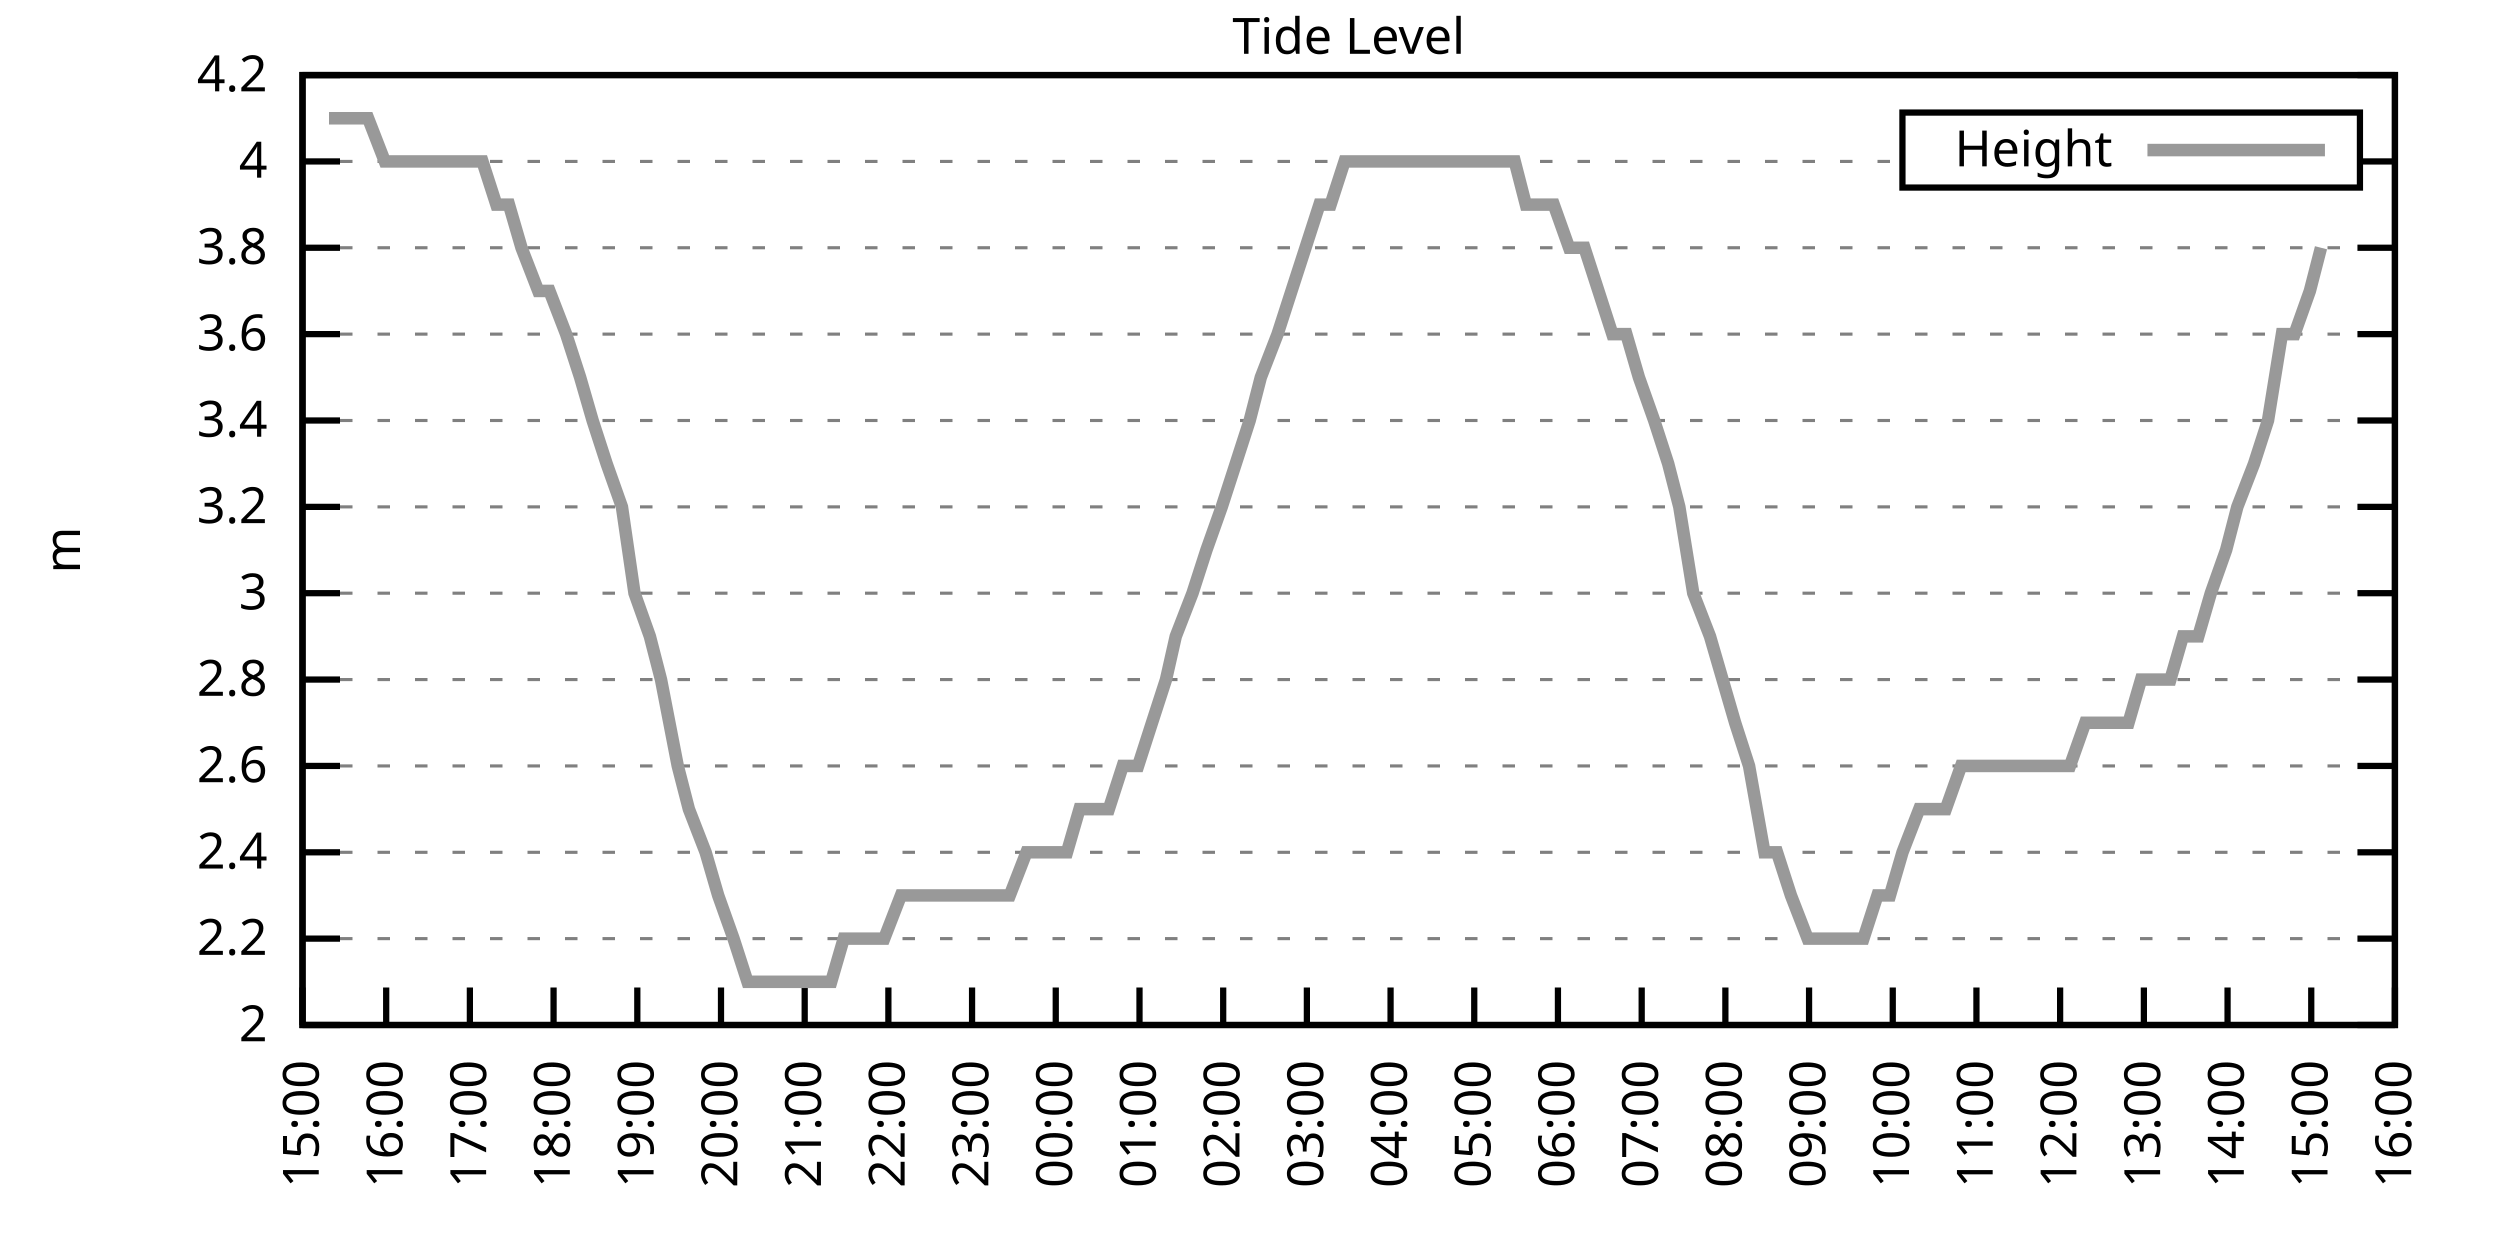
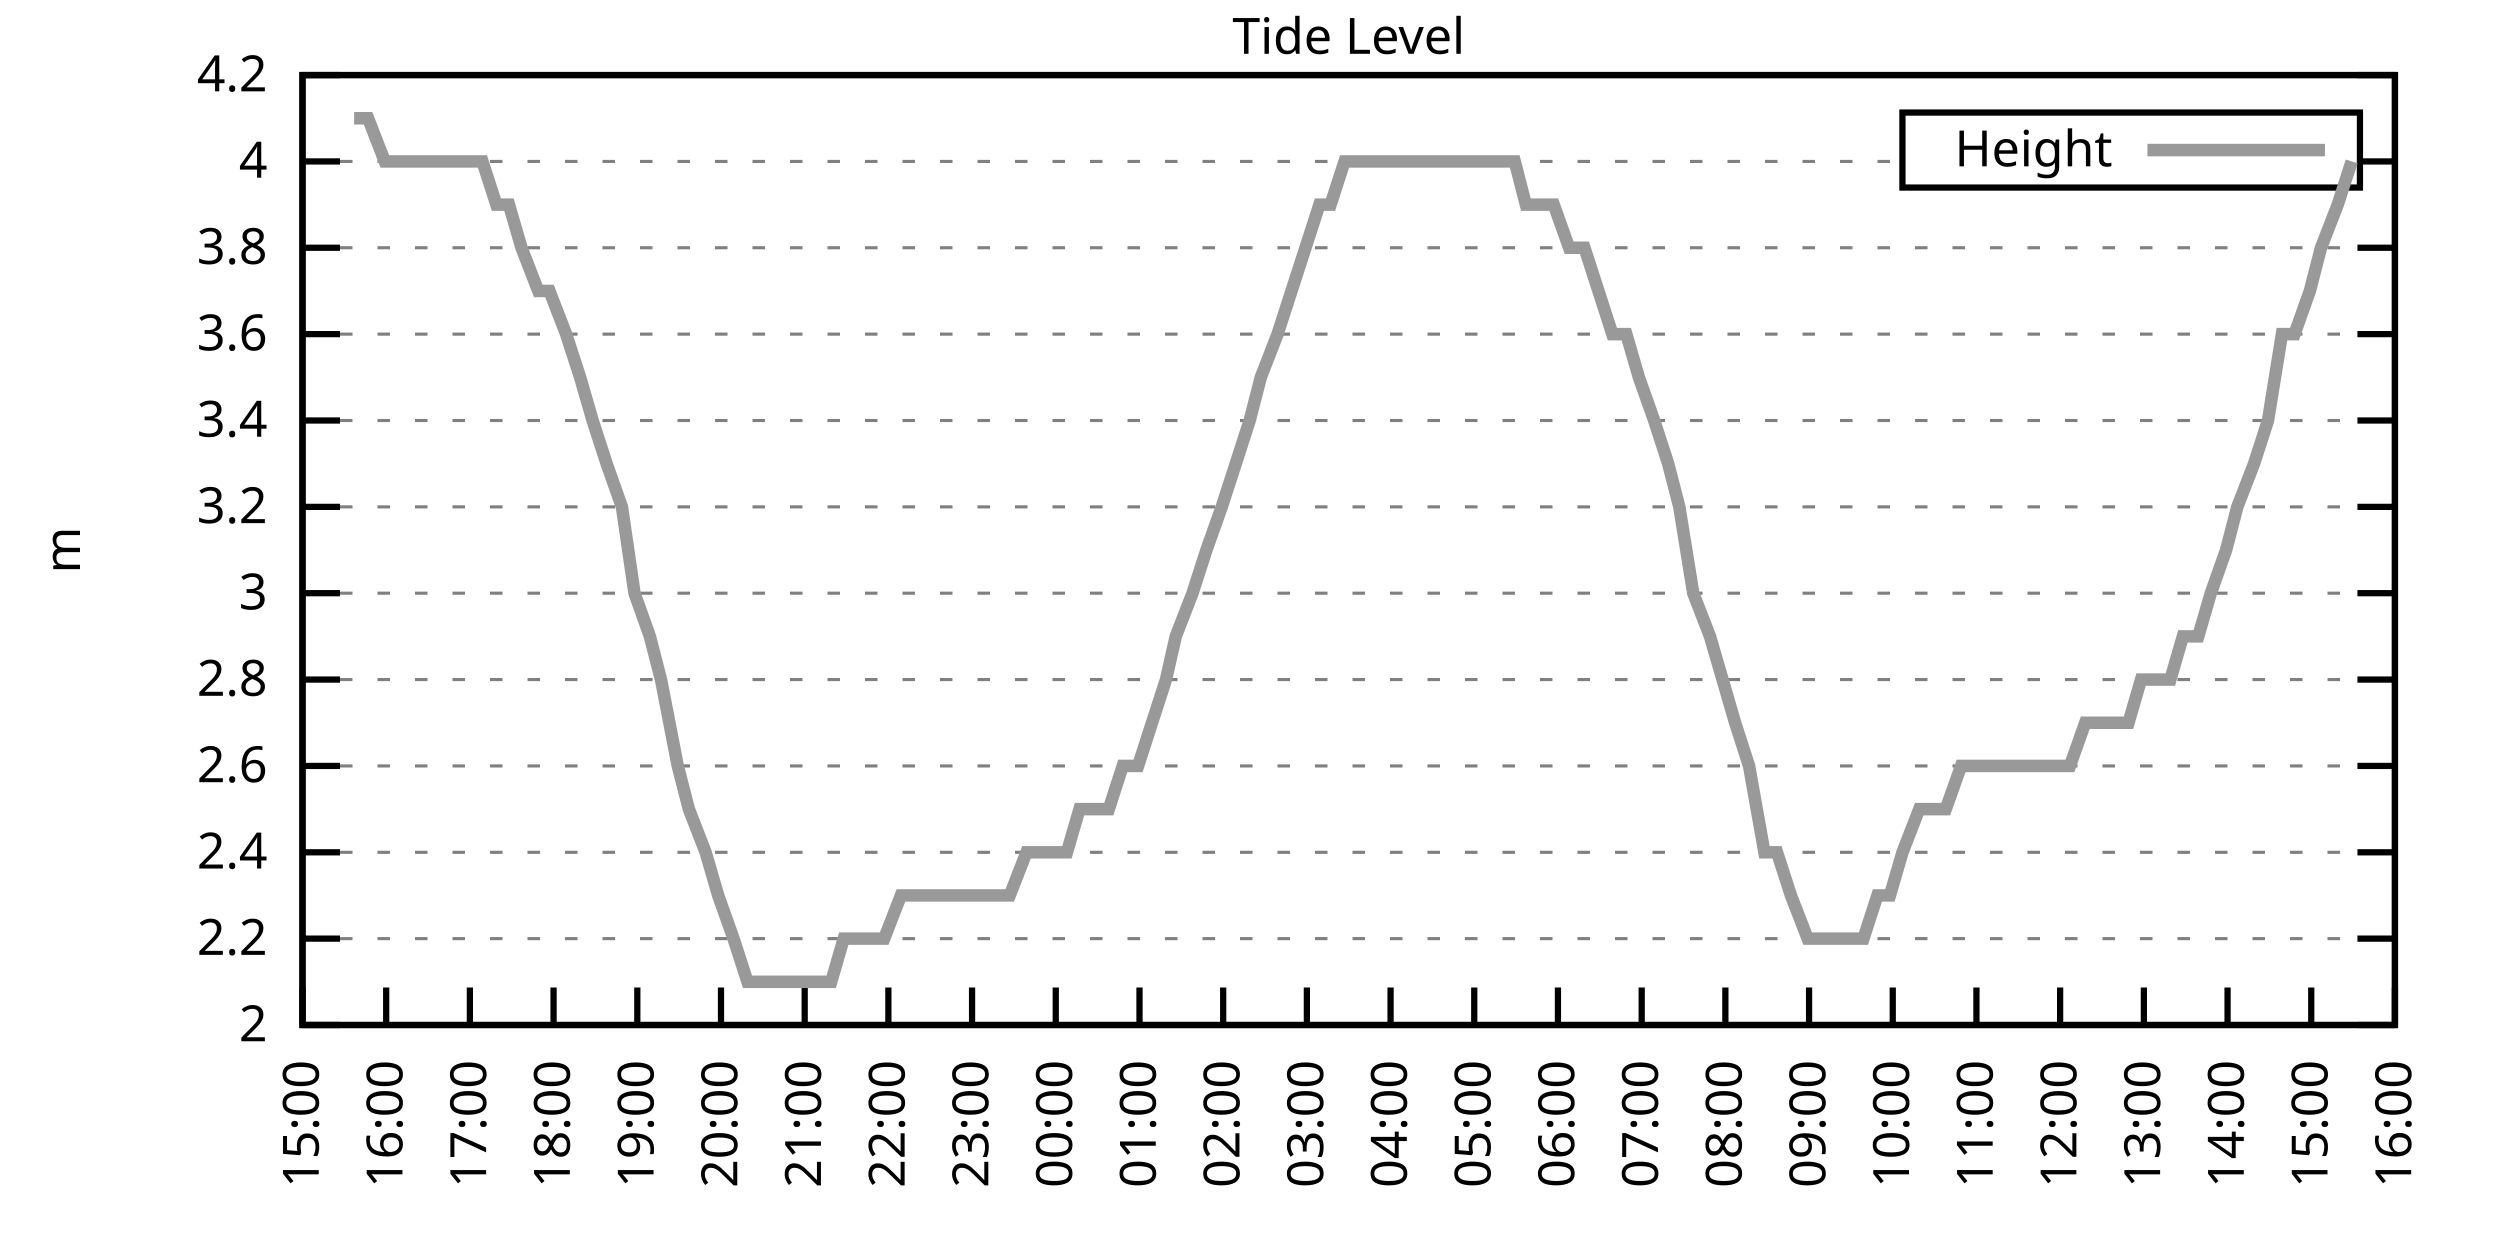
<svg xmlns="http://www.w3.org/2000/svg" xmlns:xlink="http://www.w3.org/1999/xlink" width="400" height="200" viewBox="0 0 400 200">
  <g id="gnuplot_canvas">
    <rect x="0" y="0" width="400" height="200" fill="none" />
    <defs>
      <circle id="gpDot" r="0.5" stroke-width="0.5" stroke="currentColor" />
      <path id="gpPt0" stroke-width="0.333" stroke="currentColor" d="M-1,0 h2 M0,-1 v2" />
      <path id="gpPt1" stroke-width="0.333" stroke="currentColor" d="M-1,-1 L1,1 M1,-1 L-1,1" />
      <path id="gpPt2" stroke-width="0.333" stroke="currentColor" d="M-1,0 L1,0 M0,-1 L0,1 M-1,-1 L1,1 M-1,1 L1,-1" />
      <rect id="gpPt3" stroke-width="0.333" stroke="currentColor" x="-1" y="-1" width="2" height="2" />
      <rect id="gpPt4" stroke-width="0.333" stroke="currentColor" fill="currentColor" x="-1" y="-1" width="2" height="2" />
      <circle id="gpPt5" stroke-width="0.333" stroke="currentColor" cx="0" cy="0" r="1" />
      <use xlink:href="#gpPt5" id="gpPt6" fill="currentColor" stroke="none" />
      <path id="gpPt7" stroke-width="0.333" stroke="currentColor" d="M0,-1.33 L-1.33,0.67 L1.33,0.67 z" />
      <use xlink:href="#gpPt7" id="gpPt8" fill="currentColor" stroke="none" />
      <use xlink:href="#gpPt7" id="gpPt9" stroke="currentColor" transform="rotate(180)" />
      <use xlink:href="#gpPt9" id="gpPt10" fill="currentColor" stroke="none" />
      <use xlink:href="#gpPt3" id="gpPt11" stroke="currentColor" transform="rotate(45)" />
      <use xlink:href="#gpPt11" id="gpPt12" fill="currentColor" stroke="none" />
      <path id="gpPt13" stroke-width="0.333" stroke="currentColor" d="M0,1.330 L1.265,0.411 L0.782,-1.067 L-0.782,-1.076 L-1.265,0.411 z" />
      <use xlink:href="#gpPt13" id="gpPt14" fill="currentColor" stroke="none" />
      <filter id="textbox" filterUnits="objectBoundingBox" x="0" y="0" height="1" width="1">
        <feFlood flood-color="white" flood-opacity="1" result="bgnd" />
        <feComposite in="SourceGraphic" in2="bgnd" operator="atop" />
      </filter>
      <filter id="greybox" filterUnits="objectBoundingBox" x="0" y="0" height="1" width="1">
        <feFlood flood-color="lightgrey" flood-opacity="1" result="grey" />
        <feComposite in="SourceGraphic" in2="grey" operator="atop" />
      </filter>
    </defs>
    <g fill="none" color="white" stroke="currentColor" stroke-width="1.00" stroke-linecap="butt" stroke-linejoin="miter">
</g>
    <g fill="none" color="black" stroke="currentColor" stroke-width="1.00" stroke-linecap="butt" stroke-linejoin="miter">
      <g stroke="none" shape-rendering="crispEdges">
        <polygon fill="rgb(255, 255, 255)" points="48.40,164.00 383.18,164.00 383.18,12.02 48.40,12.02 " />
      </g>
    </g>
    <g fill="none" color="black" stroke="currentColor" stroke-width="1.00" stroke-linecap="butt" stroke-linejoin="miter">
</g>
    <g fill="none" color="black" stroke="black" stroke-width="0.50" stroke-linecap="butt" stroke-linejoin="miter">
</g>
    <g fill="none" color="gray" stroke="currentColor" stroke-width="0.50" stroke-linecap="butt" stroke-linejoin="miter">
      <path stroke="gray" stroke-dasharray="2,4" class="gridline" d="M48.40,164.00 L383.19,164.00  " />
    </g>
    <g fill="none" color="gray" stroke="gray" stroke-width="1.00" stroke-linecap="butt" stroke-linejoin="miter">
</g>
    <g fill="none" color="black" stroke="currentColor" stroke-width="1.00" stroke-linecap="butt" stroke-linejoin="miter">
      <path stroke="black" d="M48.40,164.00 L54.40,164.00 M383.19,164.00 L377.19,164.00  " />
      <g transform="translate(42.80,166.60)" stroke="none" fill="black" font-family="Sans" font-size="8.00" text-anchor="end">
        <text>
          <tspan font-family="Sans"> 2</tspan>
        </text>
      </g>
    </g>
    <g fill="none" color="black" stroke="currentColor" stroke-width="1.00" stroke-linecap="butt" stroke-linejoin="miter">
</g>
    <g fill="none" color="black" stroke="black" stroke-width="0.50" stroke-linecap="butt" stroke-linejoin="miter">
</g>
    <g fill="none" color="gray" stroke="currentColor" stroke-width="0.50" stroke-linecap="butt" stroke-linejoin="miter">
      <path stroke="gray" stroke-dasharray="2,4" class="gridline" d="M48.40,150.18 L383.19,150.18  " />
    </g>
    <g fill="none" color="gray" stroke="gray" stroke-width="1.00" stroke-linecap="butt" stroke-linejoin="miter">
</g>
    <g fill="none" color="black" stroke="currentColor" stroke-width="1.00" stroke-linecap="butt" stroke-linejoin="miter">
      <path stroke="black" d="M48.40,150.18 L54.40,150.18 M383.19,150.18 L377.19,150.18  " />
      <g transform="translate(42.80,152.78)" stroke="none" fill="black" font-family="Sans" font-size="8.00" text-anchor="end">
        <text>
          <tspan font-family="Sans"> 2.2</tspan>
        </text>
      </g>
    </g>
    <g fill="none" color="black" stroke="currentColor" stroke-width="1.00" stroke-linecap="butt" stroke-linejoin="miter">
</g>
    <g fill="none" color="black" stroke="black" stroke-width="0.50" stroke-linecap="butt" stroke-linejoin="miter">
</g>
    <g fill="none" color="gray" stroke="currentColor" stroke-width="0.50" stroke-linecap="butt" stroke-linejoin="miter">
      <path stroke="gray" stroke-dasharray="2,4" class="gridline" d="M48.40,136.37 L383.19,136.37  " />
    </g>
    <g fill="none" color="gray" stroke="gray" stroke-width="1.00" stroke-linecap="butt" stroke-linejoin="miter">
</g>
    <g fill="none" color="black" stroke="currentColor" stroke-width="1.00" stroke-linecap="butt" stroke-linejoin="miter">
      <path stroke="black" d="M48.40,136.37 L54.40,136.37 M383.19,136.37 L377.19,136.37  " />
      <g transform="translate(42.80,138.97)" stroke="none" fill="black" font-family="Sans" font-size="8.00" text-anchor="end">
        <text>
          <tspan font-family="Sans"> 2.4</tspan>
        </text>
      </g>
    </g>
    <g fill="none" color="black" stroke="currentColor" stroke-width="1.00" stroke-linecap="butt" stroke-linejoin="miter">
</g>
    <g fill="none" color="black" stroke="black" stroke-width="0.50" stroke-linecap="butt" stroke-linejoin="miter">
</g>
    <g fill="none" color="gray" stroke="currentColor" stroke-width="0.50" stroke-linecap="butt" stroke-linejoin="miter">
      <path stroke="gray" stroke-dasharray="2,4" class="gridline" d="M48.40,122.55 L383.19,122.55  " />
    </g>
    <g fill="none" color="gray" stroke="gray" stroke-width="1.00" stroke-linecap="butt" stroke-linejoin="miter">
</g>
    <g fill="none" color="black" stroke="currentColor" stroke-width="1.00" stroke-linecap="butt" stroke-linejoin="miter">
      <path stroke="black" d="M48.40,122.55 L54.40,122.55 M383.19,122.55 L377.19,122.55  " />
      <g transform="translate(42.80,125.15)" stroke="none" fill="black" font-family="Sans" font-size="8.00" text-anchor="end">
        <text>
          <tspan font-family="Sans"> 2.6</tspan>
        </text>
      </g>
    </g>
    <g fill="none" color="black" stroke="currentColor" stroke-width="1.00" stroke-linecap="butt" stroke-linejoin="miter">
</g>
    <g fill="none" color="black" stroke="black" stroke-width="0.50" stroke-linecap="butt" stroke-linejoin="miter">
</g>
    <g fill="none" color="gray" stroke="currentColor" stroke-width="0.50" stroke-linecap="butt" stroke-linejoin="miter">
      <path stroke="gray" stroke-dasharray="2,4" class="gridline" d="M48.40,108.73 L383.19,108.73  " />
    </g>
    <g fill="none" color="gray" stroke="gray" stroke-width="1.00" stroke-linecap="butt" stroke-linejoin="miter">
</g>
    <g fill="none" color="black" stroke="currentColor" stroke-width="1.00" stroke-linecap="butt" stroke-linejoin="miter">
      <path stroke="black" d="M48.40,108.73 L54.40,108.73 M383.19,108.73 L377.19,108.73  " />
      <g transform="translate(42.80,111.33)" stroke="none" fill="black" font-family="Sans" font-size="8.00" text-anchor="end">
        <text>
          <tspan font-family="Sans"> 2.8</tspan>
        </text>
      </g>
    </g>
    <g fill="none" color="black" stroke="currentColor" stroke-width="1.00" stroke-linecap="butt" stroke-linejoin="miter">
</g>
    <g fill="none" color="black" stroke="black" stroke-width="0.50" stroke-linecap="butt" stroke-linejoin="miter">
</g>
    <g fill="none" color="gray" stroke="currentColor" stroke-width="0.50" stroke-linecap="butt" stroke-linejoin="miter">
      <path stroke="gray" stroke-dasharray="2,4" class="gridline" d="M48.40,94.91 L383.19,94.91  " />
    </g>
    <g fill="none" color="gray" stroke="gray" stroke-width="1.00" stroke-linecap="butt" stroke-linejoin="miter">
</g>
    <g fill="none" color="black" stroke="currentColor" stroke-width="1.00" stroke-linecap="butt" stroke-linejoin="miter">
      <path stroke="black" d="M48.40,94.91 L54.40,94.91 M383.19,94.91 L377.19,94.91  " />
      <g transform="translate(42.80,97.51)" stroke="none" fill="black" font-family="Sans" font-size="8.00" text-anchor="end">
        <text>
          <tspan font-family="Sans"> 3</tspan>
        </text>
      </g>
    </g>
    <g fill="none" color="black" stroke="currentColor" stroke-width="1.00" stroke-linecap="butt" stroke-linejoin="miter">
</g>
    <g fill="none" color="black" stroke="black" stroke-width="0.50" stroke-linecap="butt" stroke-linejoin="miter">
</g>
    <g fill="none" color="gray" stroke="currentColor" stroke-width="0.50" stroke-linecap="butt" stroke-linejoin="miter">
      <path stroke="gray" stroke-dasharray="2,4" class="gridline" d="M48.40,81.10 L383.19,81.10  " />
    </g>
    <g fill="none" color="gray" stroke="gray" stroke-width="1.00" stroke-linecap="butt" stroke-linejoin="miter">
</g>
    <g fill="none" color="black" stroke="currentColor" stroke-width="1.00" stroke-linecap="butt" stroke-linejoin="miter">
      <path stroke="black" d="M48.40,81.10 L54.40,81.10 M383.19,81.10 L377.19,81.10  " />
      <g transform="translate(42.80,83.70)" stroke="none" fill="black" font-family="Sans" font-size="8.00" text-anchor="end">
        <text>
          <tspan font-family="Sans"> 3.2</tspan>
        </text>
      </g>
    </g>
    <g fill="none" color="black" stroke="currentColor" stroke-width="1.00" stroke-linecap="butt" stroke-linejoin="miter">
</g>
    <g fill="none" color="black" stroke="black" stroke-width="0.50" stroke-linecap="butt" stroke-linejoin="miter">
</g>
    <g fill="none" color="gray" stroke="currentColor" stroke-width="0.50" stroke-linecap="butt" stroke-linejoin="miter">
      <path stroke="gray" stroke-dasharray="2,4" class="gridline" d="M48.40,67.28 L383.19,67.28  " />
    </g>
    <g fill="none" color="gray" stroke="gray" stroke-width="1.00" stroke-linecap="butt" stroke-linejoin="miter">
</g>
    <g fill="none" color="black" stroke="currentColor" stroke-width="1.00" stroke-linecap="butt" stroke-linejoin="miter">
      <path stroke="black" d="M48.40,67.28 L54.40,67.28 M383.19,67.28 L377.19,67.28  " />
      <g transform="translate(42.80,69.88)" stroke="none" fill="black" font-family="Sans" font-size="8.00" text-anchor="end">
        <text>
          <tspan font-family="Sans"> 3.4</tspan>
        </text>
      </g>
    </g>
    <g fill="none" color="black" stroke="currentColor" stroke-width="1.00" stroke-linecap="butt" stroke-linejoin="miter">
</g>
    <g fill="none" color="black" stroke="black" stroke-width="0.50" stroke-linecap="butt" stroke-linejoin="miter">
</g>
    <g fill="none" color="gray" stroke="currentColor" stroke-width="0.50" stroke-linecap="butt" stroke-linejoin="miter">
      <path stroke="gray" stroke-dasharray="2,4" class="gridline" d="M48.40,53.46 L383.19,53.46  " />
    </g>
    <g fill="none" color="gray" stroke="gray" stroke-width="1.00" stroke-linecap="butt" stroke-linejoin="miter">
</g>
    <g fill="none" color="black" stroke="currentColor" stroke-width="1.00" stroke-linecap="butt" stroke-linejoin="miter">
      <path stroke="black" d="M48.40,53.46 L54.40,53.46 M383.19,53.46 L377.19,53.46  " />
      <g transform="translate(42.80,56.06)" stroke="none" fill="black" font-family="Sans" font-size="8.00" text-anchor="end">
        <text>
          <tspan font-family="Sans"> 3.6</tspan>
        </text>
      </g>
    </g>
    <g fill="none" color="black" stroke="currentColor" stroke-width="1.00" stroke-linecap="butt" stroke-linejoin="miter">
</g>
    <g fill="none" color="black" stroke="black" stroke-width="0.50" stroke-linecap="butt" stroke-linejoin="miter">
</g>
    <g fill="none" color="gray" stroke="currentColor" stroke-width="0.50" stroke-linecap="butt" stroke-linejoin="miter">
      <path stroke="gray" stroke-dasharray="2,4" class="gridline" d="M48.40,39.64 L383.19,39.64  " />
    </g>
    <g fill="none" color="gray" stroke="gray" stroke-width="1.00" stroke-linecap="butt" stroke-linejoin="miter">
</g>
    <g fill="none" color="black" stroke="currentColor" stroke-width="1.00" stroke-linecap="butt" stroke-linejoin="miter">
      <path stroke="black" d="M48.40,39.64 L54.40,39.64 M383.19,39.64 L377.19,39.64  " />
      <g transform="translate(42.80,42.24)" stroke="none" fill="black" font-family="Sans" font-size="8.00" text-anchor="end">
        <text>
          <tspan font-family="Sans"> 3.8</tspan>
        </text>
      </g>
    </g>
    <g fill="none" color="black" stroke="currentColor" stroke-width="1.00" stroke-linecap="butt" stroke-linejoin="miter">
</g>
    <g fill="none" color="black" stroke="black" stroke-width="0.50" stroke-linecap="butt" stroke-linejoin="miter">
</g>
    <g fill="none" color="gray" stroke="currentColor" stroke-width="0.50" stroke-linecap="butt" stroke-linejoin="miter">
      <path stroke="gray" stroke-dasharray="2,4" class="gridline" d="M48.40,25.83 L304.39,25.83 M377.59,25.83 L383.19,25.83  " />
    </g>
    <g fill="none" color="gray" stroke="gray" stroke-width="1.00" stroke-linecap="butt" stroke-linejoin="miter">
</g>
    <g fill="none" color="black" stroke="currentColor" stroke-width="1.00" stroke-linecap="butt" stroke-linejoin="miter">
      <path stroke="black" d="M48.40,25.83 L54.40,25.83 M383.19,25.83 L377.19,25.83  " />
      <g transform="translate(42.80,28.43)" stroke="none" fill="black" font-family="Sans" font-size="8.00" text-anchor="end">
        <text>
          <tspan font-family="Sans"> 4</tspan>
        </text>
      </g>
    </g>
    <g fill="none" color="black" stroke="currentColor" stroke-width="1.00" stroke-linecap="butt" stroke-linejoin="miter">
</g>
    <g fill="none" color="black" stroke="black" stroke-width="0.50" stroke-linecap="butt" stroke-linejoin="miter">
</g>
    <g fill="none" color="gray" stroke="currentColor" stroke-width="0.50" stroke-linecap="butt" stroke-linejoin="miter">
      <path stroke="gray" stroke-dasharray="2,4" class="gridline" d="M48.40,12.01 L383.19,12.01  " />
    </g>
    <g fill="none" color="gray" stroke="gray" stroke-width="1.00" stroke-linecap="butt" stroke-linejoin="miter">
</g>
    <g fill="none" color="black" stroke="currentColor" stroke-width="1.00" stroke-linecap="butt" stroke-linejoin="miter">
      <path stroke="black" d="M48.40,12.01 L54.40,12.01 M383.19,12.01 L377.19,12.01  " />
      <g transform="translate(42.80,14.61)" stroke="none" fill="black" font-family="Sans" font-size="8.00" text-anchor="end">
        <text>
          <tspan font-family="Sans"> 4.2</tspan>
        </text>
      </g>
    </g>
    <g fill="none" color="black" stroke="currentColor" stroke-width="1.00" stroke-linecap="butt" stroke-linejoin="miter">
      <path stroke="black" d="M48.40,164.00 L48.40,158.00  " />
      <g transform="translate(51.00,169.60) rotate(270.00)" stroke="none" fill="black" font-family="Sans" font-size="8.00" text-anchor="end">
        <text>
          <tspan font-family="Sans">15:00</tspan>
        </text>
      </g>
    </g>
    <g fill="none" color="black" stroke="currentColor" stroke-width="1.00" stroke-linecap="butt" stroke-linejoin="miter">
      <path stroke="black" d="M61.79,164.00 L61.79,158.00  " />
      <g transform="translate(64.39,169.60) rotate(270.00)" stroke="none" fill="black" font-family="Sans" font-size="8.00" text-anchor="end">
        <text>
          <tspan font-family="Sans">16:00</tspan>
        </text>
      </g>
    </g>
    <g fill="none" color="black" stroke="currentColor" stroke-width="1.00" stroke-linecap="butt" stroke-linejoin="miter">
      <path stroke="black" d="M75.18,164.00 L75.18,158.00  " />
      <g transform="translate(77.78,169.60) rotate(270.00)" stroke="none" fill="black" font-family="Sans" font-size="8.00" text-anchor="end">
        <text>
          <tspan font-family="Sans">17:00</tspan>
        </text>
      </g>
    </g>
    <g fill="none" color="black" stroke="currentColor" stroke-width="1.00" stroke-linecap="butt" stroke-linejoin="miter">
      <path stroke="black" d="M88.57,164.00 L88.57,158.00  " />
      <g transform="translate(91.17,169.60) rotate(270.00)" stroke="none" fill="black" font-family="Sans" font-size="8.00" text-anchor="end">
        <text>
          <tspan font-family="Sans">18:00</tspan>
        </text>
      </g>
    </g>
    <g fill="none" color="black" stroke="currentColor" stroke-width="1.00" stroke-linecap="butt" stroke-linejoin="miter">
      <path stroke="black" d="M101.97,164.00 L101.97,158.00  " />
      <g transform="translate(104.57,169.60) rotate(270.00)" stroke="none" fill="black" font-family="Sans" font-size="8.00" text-anchor="end">
        <text>
          <tspan font-family="Sans">19:00</tspan>
        </text>
      </g>
    </g>
    <g fill="none" color="black" stroke="currentColor" stroke-width="1.00" stroke-linecap="butt" stroke-linejoin="miter">
      <path stroke="black" d="M115.36,164.00 L115.36,158.00  " />
      <g transform="translate(117.96,169.60) rotate(270.00)" stroke="none" fill="black" font-family="Sans" font-size="8.00" text-anchor="end">
        <text>
          <tspan font-family="Sans">20:00</tspan>
        </text>
      </g>
    </g>
    <g fill="none" color="black" stroke="currentColor" stroke-width="1.00" stroke-linecap="butt" stroke-linejoin="miter">
      <path stroke="black" d="M128.75,164.00 L128.75,158.00  " />
      <g transform="translate(131.35,169.60) rotate(270.00)" stroke="none" fill="black" font-family="Sans" font-size="8.00" text-anchor="end">
        <text>
          <tspan font-family="Sans">21:00</tspan>
        </text>
      </g>
    </g>
    <g fill="none" color="black" stroke="currentColor" stroke-width="1.00" stroke-linecap="butt" stroke-linejoin="miter">
      <path stroke="black" d="M142.14,164.00 L142.14,158.00  " />
      <g transform="translate(144.74,169.60) rotate(270.00)" stroke="none" fill="black" font-family="Sans" font-size="8.00" text-anchor="end">
        <text>
          <tspan font-family="Sans">22:00</tspan>
        </text>
      </g>
    </g>
    <g fill="none" color="black" stroke="currentColor" stroke-width="1.00" stroke-linecap="butt" stroke-linejoin="miter">
      <path stroke="black" d="M155.53,164.00 L155.53,158.00  " />
      <g transform="translate(158.13,169.60) rotate(270.00)" stroke="none" fill="black" font-family="Sans" font-size="8.00" text-anchor="end">
        <text>
          <tspan font-family="Sans">23:00</tspan>
        </text>
      </g>
    </g>
    <g fill="none" color="black" stroke="currentColor" stroke-width="1.00" stroke-linecap="butt" stroke-linejoin="miter">
      <path stroke="black" d="M168.92,164.00 L168.92,158.00  " />
      <g transform="translate(171.52,169.60) rotate(270.00)" stroke="none" fill="black" font-family="Sans" font-size="8.00" text-anchor="end">
        <text>
          <tspan font-family="Sans">00:00</tspan>
        </text>
      </g>
    </g>
    <g fill="none" color="black" stroke="currentColor" stroke-width="1.00" stroke-linecap="butt" stroke-linejoin="miter">
      <path stroke="black" d="M182.32,164.00 L182.32,158.00  " />
      <g transform="translate(184.92,169.60) rotate(270.00)" stroke="none" fill="black" font-family="Sans" font-size="8.00" text-anchor="end">
        <text>
          <tspan font-family="Sans">01:00</tspan>
        </text>
      </g>
    </g>
    <g fill="none" color="black" stroke="currentColor" stroke-width="1.00" stroke-linecap="butt" stroke-linejoin="miter">
      <path stroke="black" d="M195.71,164.00 L195.71,158.00  " />
      <g transform="translate(198.31,169.60) rotate(270.00)" stroke="none" fill="black" font-family="Sans" font-size="8.00" text-anchor="end">
        <text>
          <tspan font-family="Sans">02:00</tspan>
        </text>
      </g>
    </g>
    <g fill="none" color="black" stroke="currentColor" stroke-width="1.00" stroke-linecap="butt" stroke-linejoin="miter">
      <path stroke="black" d="M209.10,164.00 L209.10,158.00  " />
      <g transform="translate(211.70,169.60) rotate(270.00)" stroke="none" fill="black" font-family="Sans" font-size="8.00" text-anchor="end">
        <text>
          <tspan font-family="Sans">03:00</tspan>
        </text>
      </g>
    </g>
    <g fill="none" color="black" stroke="currentColor" stroke-width="1.00" stroke-linecap="butt" stroke-linejoin="miter">
      <path stroke="black" d="M222.49,164.00 L222.49,158.00  " />
      <g transform="translate(225.09,169.60) rotate(270.00)" stroke="none" fill="black" font-family="Sans" font-size="8.00" text-anchor="end">
        <text>
          <tspan font-family="Sans">04:00</tspan>
        </text>
      </g>
    </g>
    <g fill="none" color="black" stroke="currentColor" stroke-width="1.00" stroke-linecap="butt" stroke-linejoin="miter">
      <path stroke="black" d="M235.88,164.00 L235.88,158.00  " />
      <g transform="translate(238.48,169.60) rotate(270.00)" stroke="none" fill="black" font-family="Sans" font-size="8.00" text-anchor="end">
        <text>
          <tspan font-family="Sans">05:00</tspan>
        </text>
      </g>
    </g>
    <g fill="none" color="black" stroke="currentColor" stroke-width="1.00" stroke-linecap="butt" stroke-linejoin="miter">
      <path stroke="black" d="M249.27,164.00 L249.27,158.00  " />
      <g transform="translate(251.87,169.60) rotate(270.00)" stroke="none" fill="black" font-family="Sans" font-size="8.00" text-anchor="end">
        <text>
          <tspan font-family="Sans">06:00</tspan>
        </text>
      </g>
    </g>
    <g fill="none" color="black" stroke="currentColor" stroke-width="1.00" stroke-linecap="butt" stroke-linejoin="miter">
      <path stroke="black" d="M262.67,164.00 L262.67,158.00  " />
      <g transform="translate(265.27,169.60) rotate(270.00)" stroke="none" fill="black" font-family="Sans" font-size="8.00" text-anchor="end">
        <text>
          <tspan font-family="Sans">07:00</tspan>
        </text>
      </g>
    </g>
    <g fill="none" color="black" stroke="currentColor" stroke-width="1.00" stroke-linecap="butt" stroke-linejoin="miter">
      <path stroke="black" d="M276.06,164.00 L276.06,158.00  " />
      <g transform="translate(278.66,169.60) rotate(270.00)" stroke="none" fill="black" font-family="Sans" font-size="8.00" text-anchor="end">
        <text>
          <tspan font-family="Sans">08:00</tspan>
        </text>
      </g>
    </g>
    <g fill="none" color="black" stroke="currentColor" stroke-width="1.00" stroke-linecap="butt" stroke-linejoin="miter">
      <path stroke="black" d="M289.45,164.00 L289.45,158.00  " />
      <g transform="translate(292.05,169.60) rotate(270.00)" stroke="none" fill="black" font-family="Sans" font-size="8.00" text-anchor="end">
        <text>
          <tspan font-family="Sans">09:00</tspan>
        </text>
      </g>
    </g>
    <g fill="none" color="black" stroke="currentColor" stroke-width="1.00" stroke-linecap="butt" stroke-linejoin="miter">
      <path stroke="black" d="M302.84,164.00 L302.84,158.00  " />
      <g transform="translate(305.44,169.60) rotate(270.00)" stroke="none" fill="black" font-family="Sans" font-size="8.00" text-anchor="end">
        <text>
          <tspan font-family="Sans">10:00</tspan>
        </text>
      </g>
    </g>
    <g fill="none" color="black" stroke="currentColor" stroke-width="1.00" stroke-linecap="butt" stroke-linejoin="miter">
      <path stroke="black" d="M316.23,164.00 L316.23,158.00  " />
      <g transform="translate(318.83,169.60) rotate(270.00)" stroke="none" fill="black" font-family="Sans" font-size="8.00" text-anchor="end">
        <text>
          <tspan font-family="Sans">11:00</tspan>
        </text>
      </g>
    </g>
    <g fill="none" color="black" stroke="currentColor" stroke-width="1.00" stroke-linecap="butt" stroke-linejoin="miter">
      <path stroke="black" d="M329.62,164.00 L329.62,158.00  " />
      <g transform="translate(332.22,169.60) rotate(270.00)" stroke="none" fill="black" font-family="Sans" font-size="8.00" text-anchor="end">
        <text>
          <tspan font-family="Sans">12:00</tspan>
        </text>
      </g>
    </g>
    <g fill="none" color="black" stroke="currentColor" stroke-width="1.00" stroke-linecap="butt" stroke-linejoin="miter">
      <path stroke="black" d="M343.02,164.00 L343.02,158.00  " />
      <g transform="translate(345.62,169.60) rotate(270.00)" stroke="none" fill="black" font-family="Sans" font-size="8.00" text-anchor="end">
        <text>
          <tspan font-family="Sans">13:00</tspan>
        </text>
      </g>
    </g>
    <g fill="none" color="black" stroke="currentColor" stroke-width="1.00" stroke-linecap="butt" stroke-linejoin="miter">
      <path stroke="black" d="M356.41,164.00 L356.41,158.00  " />
      <g transform="translate(359.01,169.60) rotate(270.00)" stroke="none" fill="black" font-family="Sans" font-size="8.00" text-anchor="end">
        <text>
          <tspan font-family="Sans">14:00</tspan>
        </text>
      </g>
    </g>
    <g fill="none" color="black" stroke="currentColor" stroke-width="1.00" stroke-linecap="butt" stroke-linejoin="miter">
      <path stroke="black" d="M369.80,164.00 L369.80,158.00  " />
      <g transform="translate(372.40,169.60) rotate(270.00)" stroke="none" fill="black" font-family="Sans" font-size="8.00" text-anchor="end">
        <text>
          <tspan font-family="Sans">15:00</tspan>
        </text>
      </g>
    </g>
    <g fill="none" color="black" stroke="currentColor" stroke-width="1.00" stroke-linecap="butt" stroke-linejoin="miter">
      <path stroke="black" d="M383.19,164.00 L383.19,158.00  " />
      <g transform="translate(385.79,169.60) rotate(270.00)" stroke="none" fill="black" font-family="Sans" font-size="8.00" text-anchor="end">
        <text>
          <tspan font-family="Sans">16:00</tspan>
        </text>
      </g>
    </g>
    <g fill="none" color="black" stroke="currentColor" stroke-width="1.00" stroke-linecap="butt" stroke-linejoin="miter">
</g>
    <g fill="none" color="black" stroke="currentColor" stroke-width="1.00" stroke-linecap="butt" stroke-linejoin="miter">
      <path stroke="black" d="M48.40,12.01 L48.40,164.00 L383.19,164.00 L383.19,12.01 L48.40,12.01 Z  " />
    </g>
    <g fill="none" color="black" stroke="currentColor" stroke-width="1.00" stroke-linecap="butt" stroke-linejoin="miter">
</g>
    <g fill="none" color="black" stroke="currentColor" stroke-width="1.00" stroke-linecap="butt" stroke-linejoin="miter">
      <path stroke="black" d="M304.39,30.01 L304.39,18.01 L377.59,18.01 L377.59,30.01 L304.39,30.01 Z  " />
    </g>
    <g id="Tide_level_plot_1">
      <g fill="none" color="white" stroke="black" stroke-width="2.00" stroke-linecap="butt" stroke-linejoin="miter">
</g>
      <g fill="none" color="black" stroke="currentColor" stroke-width="2.00" stroke-linecap="butt" stroke-linejoin="miter">
        <g transform="translate(337.99,26.61)" stroke="none" fill="black" font-family="Sans" font-size="8.00" text-anchor="end">
          <text>
            <tspan font-family="Sans">Height</tspan>
          </text>
        </g>
      </g>
      <g fill="none" color="black" stroke="currentColor" stroke-width="2.00" stroke-linecap="butt" stroke-linejoin="miter">
-         <path stroke="rgb(153, 153, 153)" d="M343.59,24.01 L371.99,24.01 M52.64,18.92 L54.87,18.92 L56.66,18.92 L58.89,18.92 L61.57,25.83 L63.80,25.83   L66.03,25.83 L68.04,25.83 L70.50,25.83 L72.50,25.83 L74.96,25.83 L77.19,25.83 L79.42,32.74 L81.43,32.74   L83.44,39.64 L86.12,46.55 L87.91,46.55 L90.58,53.46 L92.82,60.37 L94.82,67.28 L97.06,74.19 L99.51,81.10   L101.52,94.91 L103.98,101.82 L105.76,108.73 L108.44,122.55 L110.22,129.46 L112.90,136.37 L114.91,143.27 L117.37,150.18   L119.60,157.09 L121.61,157.09 L123.62,157.09 L126.29,157.09 L128.30,157.09 L130.76,157.09 L132.99,157.09 L135.00,150.18   L137.45,150.18 L139.46,150.18 L141.47,150.18 L144.15,143.27 L146.16,143.27 L148.61,143.27 L150.85,143.27 L152.63,143.27   L155.09,143.27 L157.10,143.27 L159.77,143.27 L161.56,143.27 L164.24,136.37 L166.47,136.37 L168.70,136.37 L170.71,136.37   L172.72,129.46 L175.17,129.46 L177.41,129.46 L179.64,122.55 L182.09,122.55 L184.32,115.64 L186.56,108.73 L188.12,101.82   L190.80,94.91 L193.03,88.00 L195.48,81.10 L197.72,74.19 L199.95,67.28 L201.73,60.37 L204.41,53.46 L206.64,46.55   L208.88,39.64 L211.11,32.74 L212.89,32.74 L215.13,25.83 L217.36,25.83 L220.04,25.83 L222.27,25.83 L224.50,25.83   L226.51,25.83 L228.74,25.83 L231.20,25.83 L233.43,25.83 L235.66,25.83 L237.89,25.83 L239.68,25.83 L242.36,25.83   L244.14,32.74 L246.60,32.74 L248.60,32.74 L251.06,39.64 L253.51,39.64 L255.75,46.55 L257.98,53.46 L260.21,53.46   L262.22,60.37 L264.67,67.28 L266.91,74.19 L268.69,81.10 L270.92,94.91 L273.60,101.82 L275.61,108.73 L277.62,115.64   L279.85,122.55 L282.31,136.37 L284.32,136.37 L286.55,143.27 L289.23,150.18 L291.46,150.18 L293.47,150.18 L295.70,150.18   L298.15,150.18 L300.39,143.27 L302.39,143.27 L304.40,136.37 L307.08,129.46 L309.09,129.46 L311.32,129.46 L313.78,122.55   L315.79,122.55 L318.24,122.55 L320.47,122.55 L322.70,122.55 L324.71,122.55 L326.95,122.55 L329.40,122.55 L331.19,122.55   L333.64,115.64 L336.10,115.64 L338.33,115.64 L340.56,115.64 L342.57,108.73 L344.58,108.73 L347.26,108.73 L349.26,101.82   L351.72,101.82 L353.73,94.91 L356.18,88.00 L357.97,81.10 L360.65,74.19 L362.88,67.28 L365.11,53.46 L367.12,53.46   L369.58,46.55 L371.36,39.64  " />
+         <path stroke="rgb(153, 153, 153)" d="M343.59,24.01 L371.99,24.01 M56.66,18.92 L58.89,18.92 L61.57,25.83 L63.80,25.83 L66.03,25.83 L68.04,25.83   L70.50,25.83 L72.50,25.83 L74.96,25.83 L77.19,25.83 L79.42,32.74 L81.43,32.74 L83.44,39.64 L86.12,46.55   L87.91,46.55 L90.58,53.46 L92.82,60.37 L94.82,67.28 L97.06,74.19 L99.51,81.10 L101.52,94.91 L103.98,101.82   L105.76,108.73 L108.44,122.55 L110.22,129.46 L112.90,136.37 L114.91,143.27 L117.37,150.18 L119.60,157.09 L121.61,157.09   L123.62,157.09 L126.29,157.09 L128.30,157.09 L130.76,157.09 L132.99,157.09 L135.00,150.18 L137.45,150.18 L139.46,150.18   L141.47,150.18 L144.15,143.27 L146.16,143.27 L148.61,143.27 L150.85,143.27 L152.63,143.27 L155.09,143.27 L157.10,143.27   L159.77,143.27 L161.56,143.27 L164.24,136.37 L166.47,136.37 L168.70,136.37 L170.71,136.37 L172.72,129.46 L175.17,129.46   L177.41,129.46 L179.64,122.55 L182.09,122.55 L184.32,115.64 L186.56,108.73 L188.12,101.82 L190.80,94.91 L193.03,88.00   L195.48,81.10 L197.72,74.19 L199.95,67.28 L201.73,60.37 L204.41,53.46 L206.64,46.55 L208.88,39.64 L211.11,32.74   L212.89,32.74 L215.13,25.83 L217.36,25.83 L220.04,25.83 L222.27,25.83 L224.50,25.83 L226.51,25.83 L228.74,25.83   L231.20,25.83 L233.43,25.83 L235.66,25.83 L237.89,25.83 L239.68,25.83 L242.36,25.83 L244.14,32.74 L246.60,32.74   L248.60,32.74 L251.06,39.64 L253.51,39.64 L255.75,46.55 L257.98,53.46 L260.21,53.46 L262.22,60.37 L264.67,67.28   L266.91,74.19 L268.69,81.10 L270.92,94.91 L273.60,101.82 L275.61,108.73 L277.62,115.64 L279.85,122.55 L282.31,136.37   L284.32,136.37 L286.55,143.27 L289.23,150.18 L291.46,150.18 L293.47,150.18 L295.70,150.18 L298.15,150.18 L300.39,143.27   L302.39,143.27 L304.40,136.37 L307.08,129.46 L309.09,129.46 L311.32,129.46 L313.78,122.55 L315.79,122.55 L318.24,122.55   L320.47,122.55 L322.70,122.55 L324.71,122.55 L326.95,122.55 L329.40,122.55 L331.19,122.55 L333.64,115.64 L336.10,115.64   L338.33,115.64 L340.56,115.64 L342.57,108.73 L344.58,108.73 L347.26,108.73 L349.26,101.82 L351.72,101.82 L353.73,94.91   L356.18,88.00 L357.97,81.10 L360.65,74.19 L362.88,67.28 L365.11,53.46 L367.12,53.46 L369.58,46.55 L371.36,39.64   L374.04,32.74 L376.27,25.83  " />
      </g>
    </g>
    <g fill="none" color="black" stroke="currentColor" stroke-width="2.00" stroke-linecap="butt" stroke-linejoin="miter">
</g>
    <g fill="none" color="black" stroke="black" stroke-width="1.00" stroke-linecap="butt" stroke-linejoin="miter">
</g>
    <g fill="none" color="black" stroke="currentColor" stroke-width="1.00" stroke-linecap="butt" stroke-linejoin="miter">
      <path stroke="black" d="M48.40,12.01 L48.40,164.00 L383.19,164.00 L383.19,12.01 L48.40,12.01 Z  " />
      <g transform="translate(12.80,88.01) rotate(270.00)" stroke="none" fill="black" font-family="Sans" font-size="8.00" text-anchor="middle">
        <text>
          <tspan font-family="Sans">m</tspan>
        </text>
      </g>
    </g>
    <g fill="none" color="black" stroke="currentColor" stroke-width="1.00" stroke-linecap="butt" stroke-linejoin="miter">
</g>
    <g fill="none" color="black" stroke="currentColor" stroke-width="1.00" stroke-linecap="butt" stroke-linejoin="miter">
      <g transform="translate(215.79,8.61)" stroke="none" fill="black" font-family="Sans" font-size="8.00" text-anchor="middle">
        <text>
          <tspan font-family="Sans">Tide Level</tspan>
        </text>
      </g>
    </g>
    <g fill="none" color="black" stroke="currentColor" stroke-width="1.00" stroke-linecap="butt" stroke-linejoin="miter">
</g>
  </g>
</svg>
